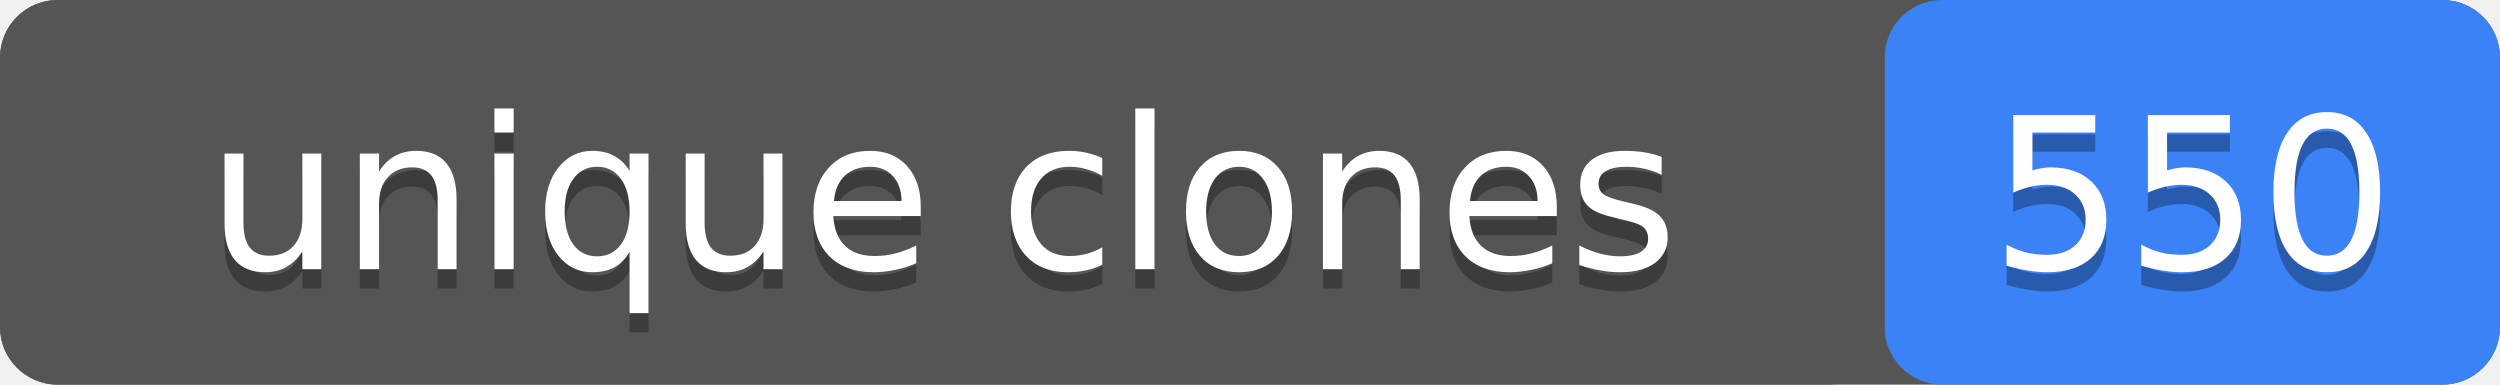
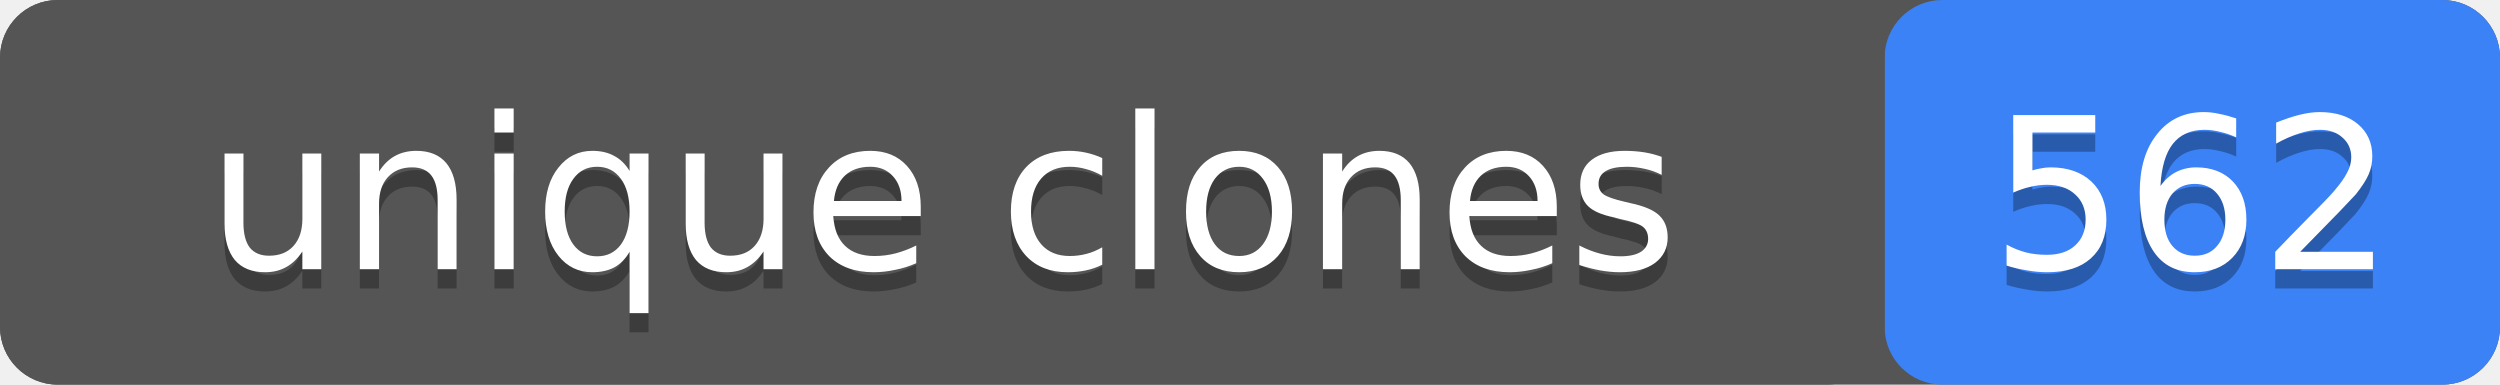
- <svg xmlns="http://www.w3.org/2000/svg" width="130" height="20" role="img" aria-label="unique clones: 550">
+ <svg xmlns="http://www.w3.org/2000/svg" width="130" height="20" role="img" aria-label="unique clones: 562">
  <rect width="130" height="20" rx="3" fill="#555" />
  <rect x="98" width="32" height="20" rx="3" fill="#3b82f6" />
  <rect width="98" height="20" rx="3" fill="#555" />
  <g fill="#fff" text-anchor="middle" font-family="Verdana,Geneva,DejaVu Sans,sans-serif" font-size="11">
    <text x="49" y="15" fill="#010101" fill-opacity=".3">unique clones</text>
    <text x="49" y="14">unique clones</text>
-     <text x="114" y="15" fill="#010101" fill-opacity=".3">550</text>
-     <text x="114" y="14">550</text>
+     <text x="114" y="15" fill="#010101" fill-opacity=".3">562</text>
+     <text x="114" y="14">562</text>
  </g>
</svg>
